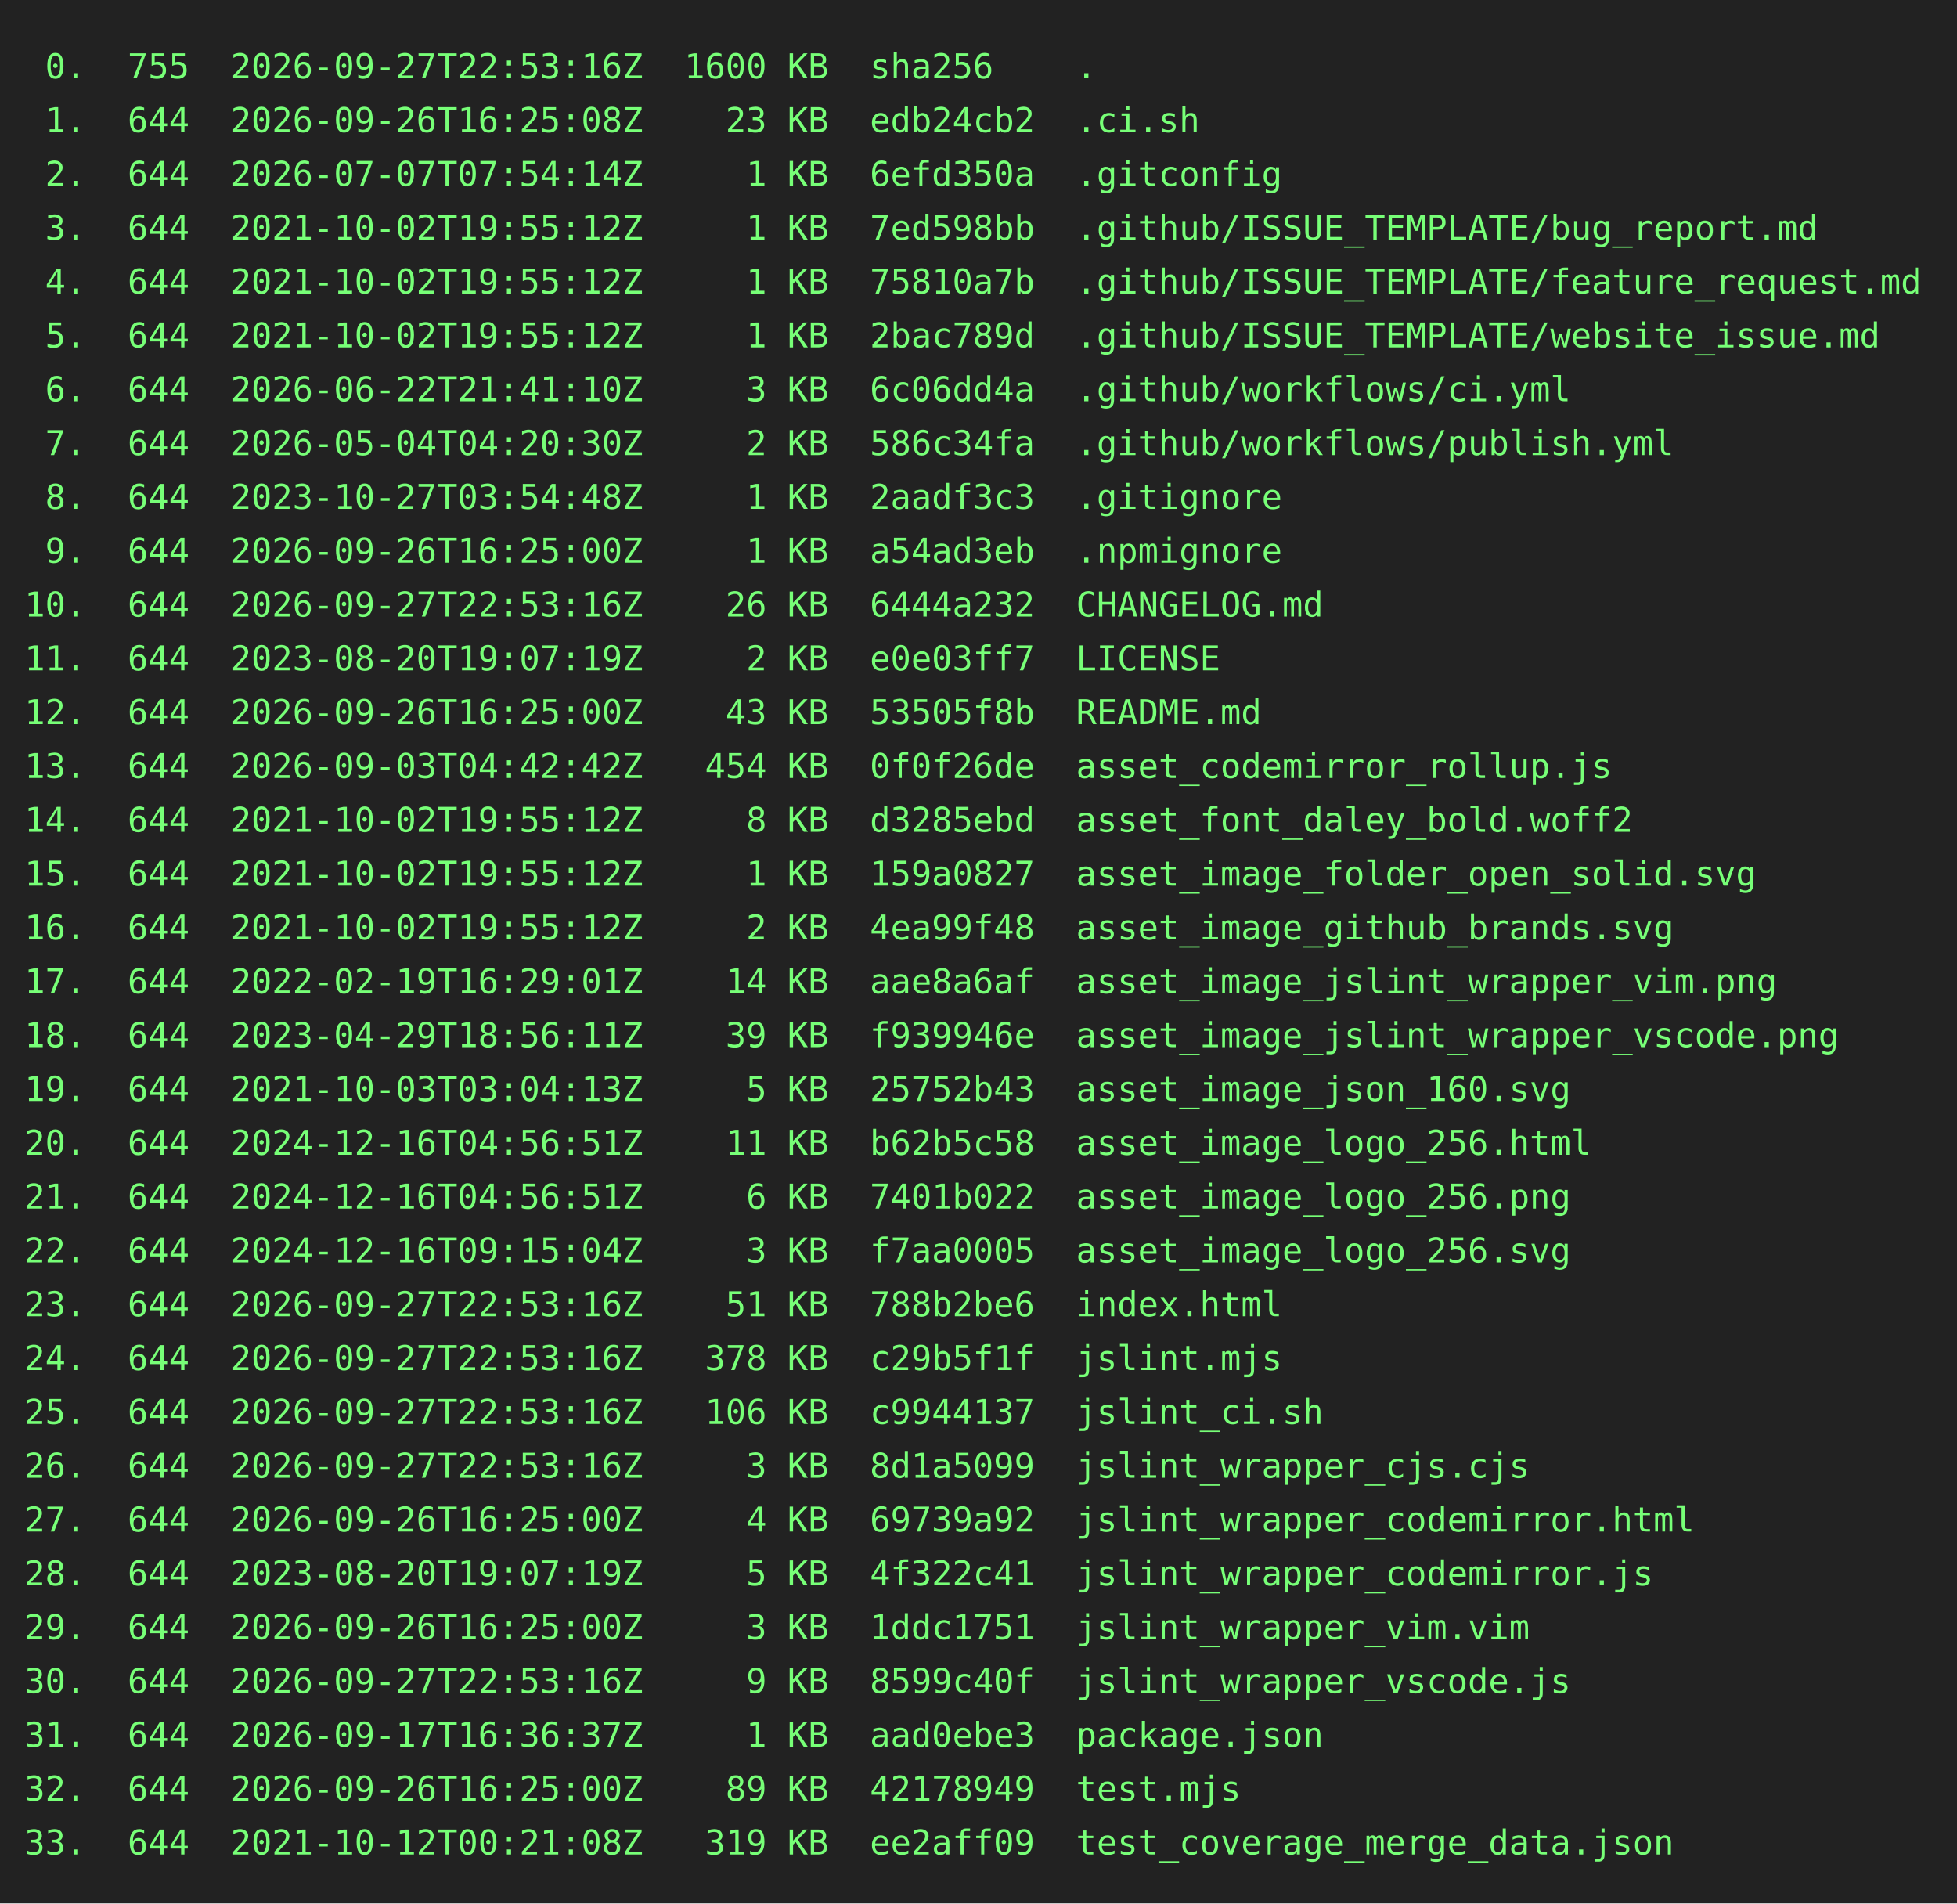
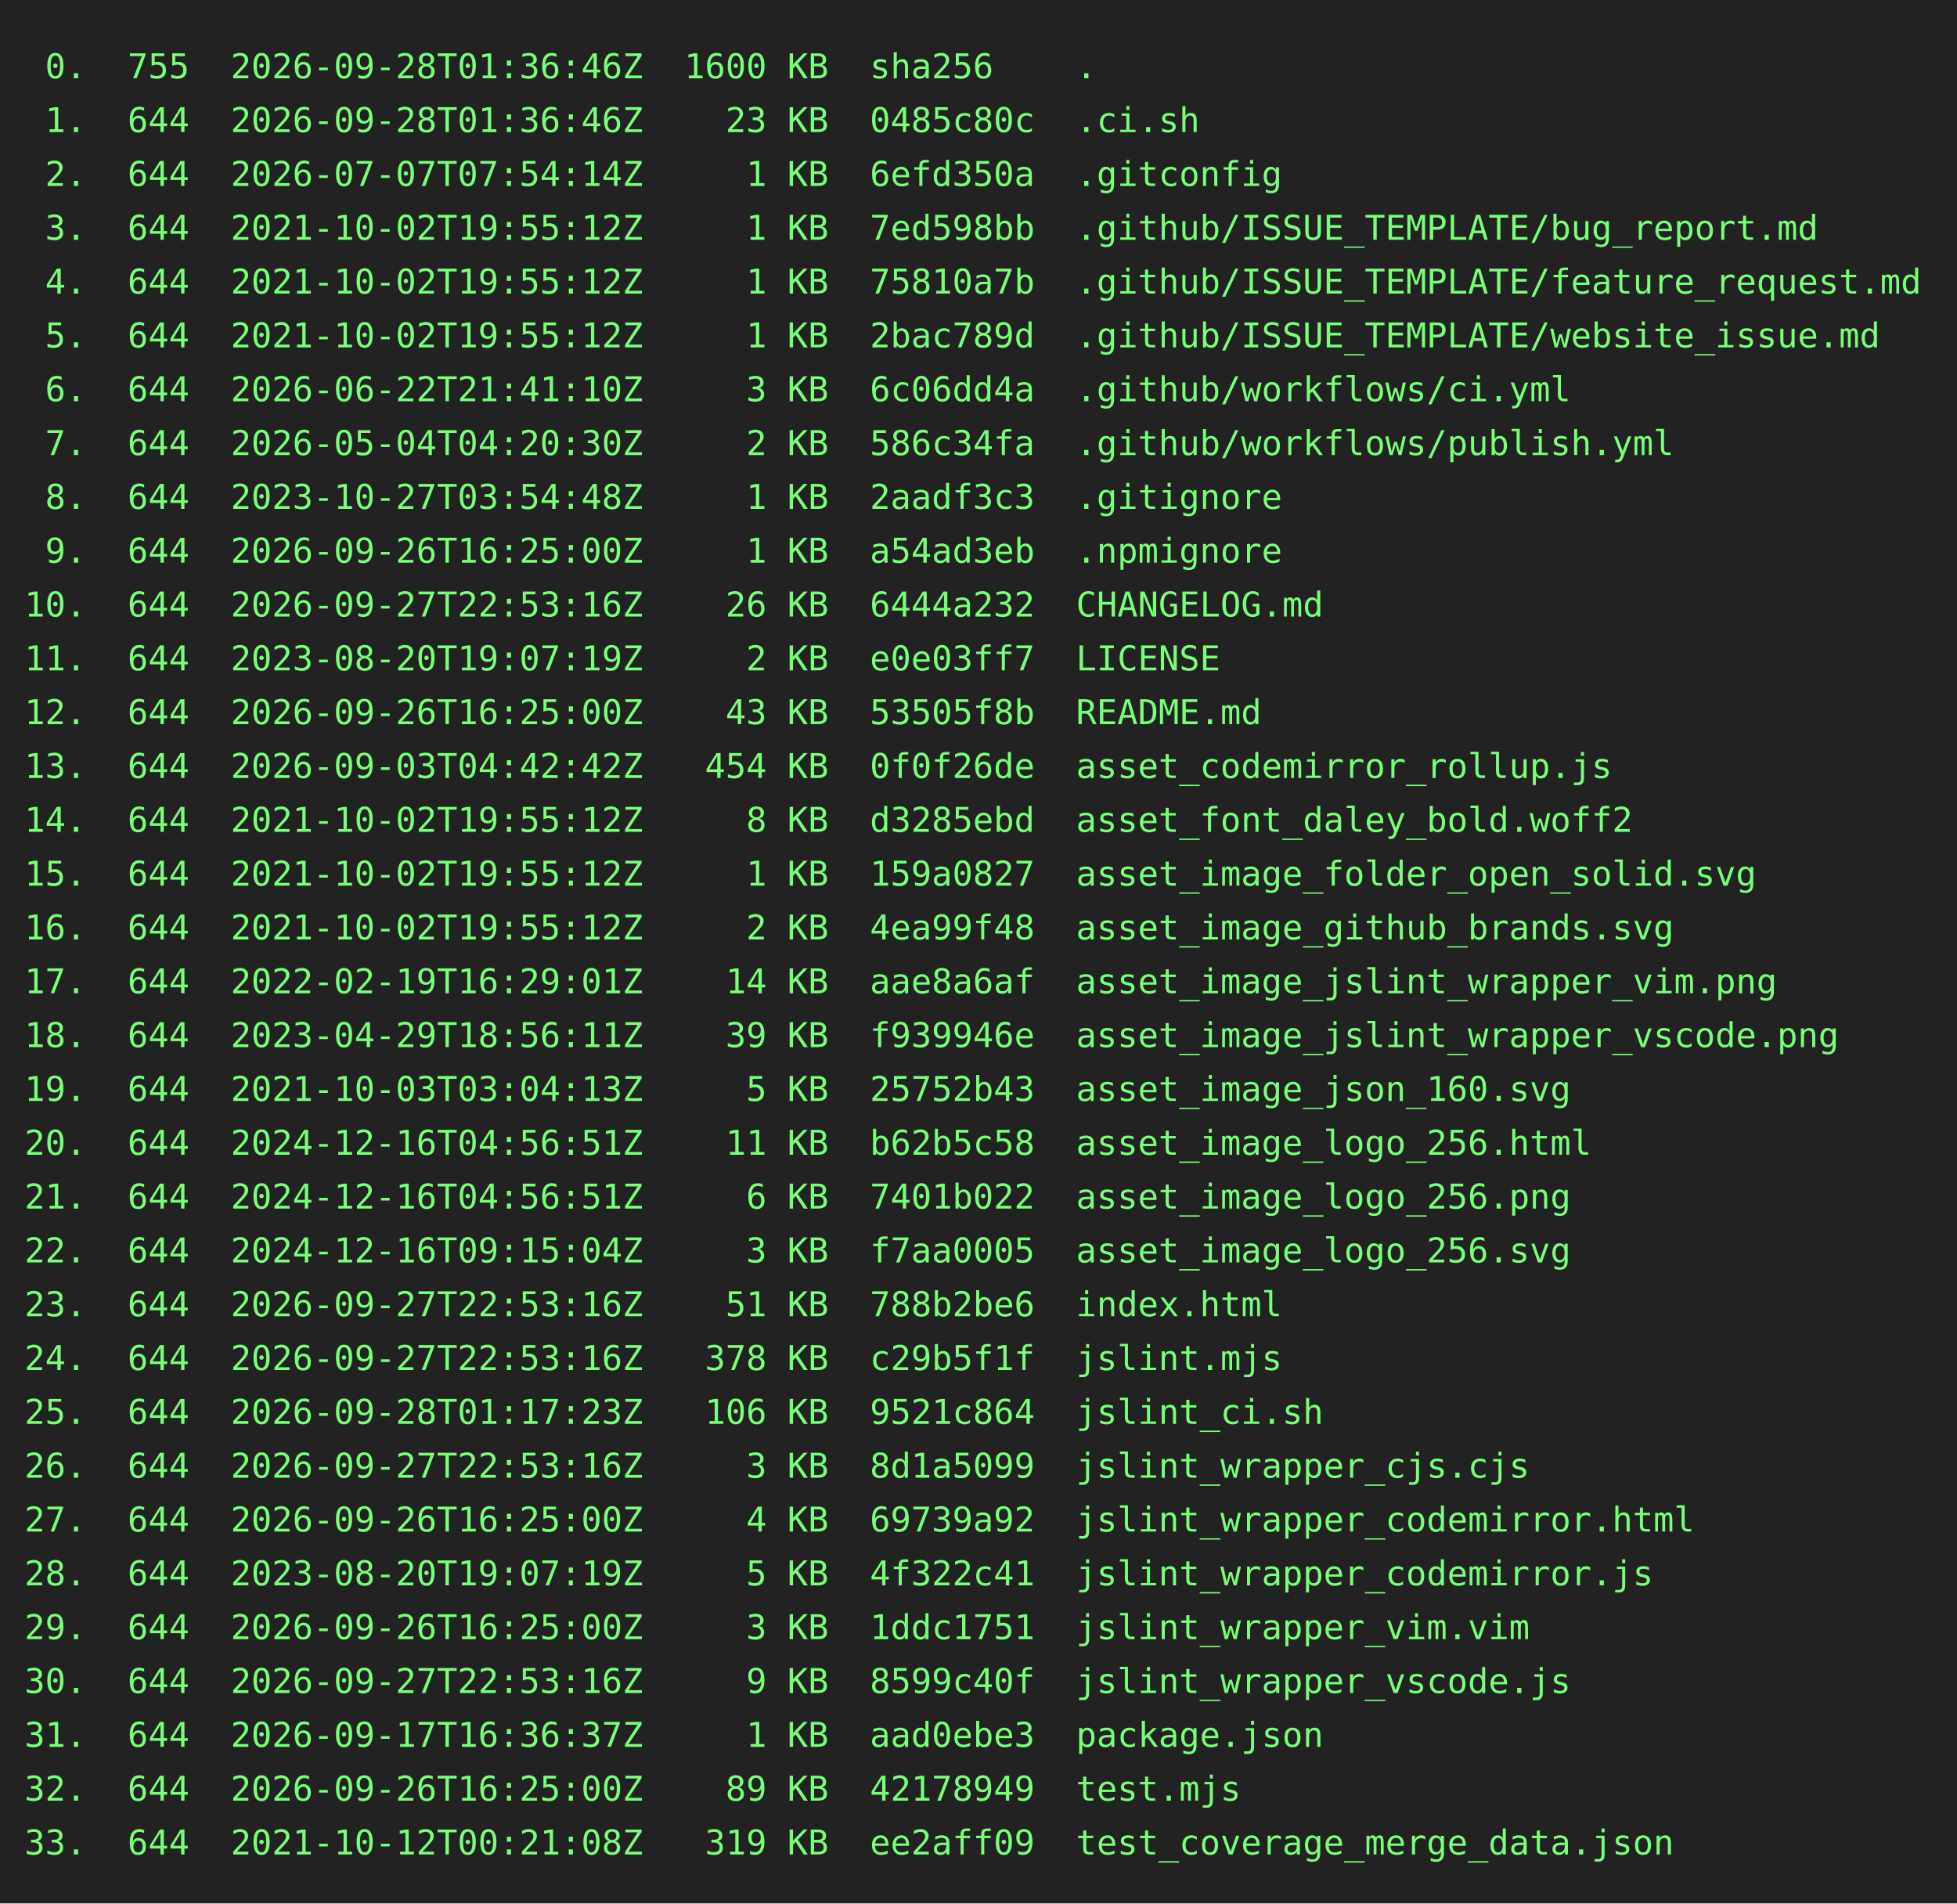
<svg xmlns="http://www.w3.org/2000/svg" height="778" width="800">
  <rect height="778" fill="#222" width="800" />
  <text fill="#7f7" font-family="consolas, menlo, monospace" font-size="14" xml:space="preserve">
-     <tspan lengthAdjust="spacingAndGlyphs" textLength="768" x="10" y="32"> 0.  755  2026-09-27T22:53:16Z  1600 KB  sha256    .                                             </tspan>
-     <tspan lengthAdjust="spacingAndGlyphs" textLength="768" x="10" y="54"> 1.  644  2026-09-26T16:25:08Z    23 KB  edb24cb2  .ci.sh                                        </tspan>
+     <tspan lengthAdjust="spacingAndGlyphs" textLength="768" x="10" y="32"> 0.  755  2026-09-28T01:36:46Z  1600 KB  sha256    .                                             </tspan>
+     <tspan lengthAdjust="spacingAndGlyphs" textLength="768" x="10" y="54"> 1.  644  2026-09-28T01:36:46Z    23 KB  0485c80c  .ci.sh                                        </tspan>
    <tspan lengthAdjust="spacingAndGlyphs" textLength="768" x="10" y="76"> 2.  644  2026-07-07T07:54:14Z     1 KB  6efd350a  .gitconfig                                    </tspan>
    <tspan lengthAdjust="spacingAndGlyphs" textLength="768" x="10" y="98"> 3.  644  2021-10-02T19:55:12Z     1 KB  7ed598bb  .github/ISSUE_TEMPLATE/bug_report.md          </tspan>
    <tspan lengthAdjust="spacingAndGlyphs" textLength="768" x="10" y="120"> 4.  644  2021-10-02T19:55:12Z     1 KB  75810a7b  .github/ISSUE_TEMPLATE/feature_request.md     </tspan>
    <tspan lengthAdjust="spacingAndGlyphs" textLength="768" x="10" y="142"> 5.  644  2021-10-02T19:55:12Z     1 KB  2bac789d  .github/ISSUE_TEMPLATE/website_issue.md       </tspan>
    <tspan lengthAdjust="spacingAndGlyphs" textLength="768" x="10" y="164"> 6.  644  2026-06-22T21:41:10Z     3 KB  6c06dd4a  .github/workflows/ci.yml                      </tspan>
    <tspan lengthAdjust="spacingAndGlyphs" textLength="768" x="10" y="186"> 7.  644  2026-05-04T04:20:30Z     2 KB  586c34fa  .github/workflows/publish.yml                 </tspan>
    <tspan lengthAdjust="spacingAndGlyphs" textLength="768" x="10" y="208"> 8.  644  2023-10-27T03:54:48Z     1 KB  2aadf3c3  .gitignore                                    </tspan>
    <tspan lengthAdjust="spacingAndGlyphs" textLength="768" x="10" y="230"> 9.  644  2026-09-26T16:25:00Z     1 KB  a54ad3eb  .npmignore                                    </tspan>
    <tspan lengthAdjust="spacingAndGlyphs" textLength="768" x="10" y="252">10.  644  2026-09-27T22:53:16Z    26 KB  6444a232  CHANGELOG.md                                  </tspan>
    <tspan lengthAdjust="spacingAndGlyphs" textLength="768" x="10" y="274">11.  644  2023-08-20T19:07:19Z     2 KB  e0e03ff7  LICENSE                                       </tspan>
    <tspan lengthAdjust="spacingAndGlyphs" textLength="768" x="10" y="296">12.  644  2026-09-26T16:25:00Z    43 KB  53505f8b  README.md                                     </tspan>
    <tspan lengthAdjust="spacingAndGlyphs" textLength="768" x="10" y="318">13.  644  2026-09-03T04:42:42Z   454 KB  0f0f26de  asset_codemirror_rollup.js                    </tspan>
    <tspan lengthAdjust="spacingAndGlyphs" textLength="768" x="10" y="340">14.  644  2021-10-02T19:55:12Z     8 KB  d3285ebd  asset_font_daley_bold.woff2                   </tspan>
    <tspan lengthAdjust="spacingAndGlyphs" textLength="768" x="10" y="362">15.  644  2021-10-02T19:55:12Z     1 KB  159a0827  asset_image_folder_open_solid.svg             </tspan>
    <tspan lengthAdjust="spacingAndGlyphs" textLength="768" x="10" y="384">16.  644  2021-10-02T19:55:12Z     2 KB  4ea99f48  asset_image_github_brands.svg                 </tspan>
    <tspan lengthAdjust="spacingAndGlyphs" textLength="768" x="10" y="406">17.  644  2022-02-19T16:29:01Z    14 KB  aae8a6af  asset_image_jslint_wrapper_vim.png            </tspan>
    <tspan lengthAdjust="spacingAndGlyphs" textLength="768" x="10" y="428">18.  644  2023-04-29T18:56:11Z    39 KB  f939946e  asset_image_jslint_wrapper_vscode.png         </tspan>
    <tspan lengthAdjust="spacingAndGlyphs" textLength="768" x="10" y="450">19.  644  2021-10-03T03:04:13Z     5 KB  25752b43  asset_image_json_160.svg                      </tspan>
    <tspan lengthAdjust="spacingAndGlyphs" textLength="768" x="10" y="472">20.  644  2024-12-16T04:56:51Z    11 KB  b62b5c58  asset_image_logo_256.html                     </tspan>
    <tspan lengthAdjust="spacingAndGlyphs" textLength="768" x="10" y="494">21.  644  2024-12-16T04:56:51Z     6 KB  7401b022  asset_image_logo_256.png                      </tspan>
    <tspan lengthAdjust="spacingAndGlyphs" textLength="768" x="10" y="516">22.  644  2024-12-16T09:15:04Z     3 KB  f7aa0005  asset_image_logo_256.svg                      </tspan>
    <tspan lengthAdjust="spacingAndGlyphs" textLength="768" x="10" y="538">23.  644  2026-09-27T22:53:16Z    51 KB  788b2be6  index.html                                    </tspan>
    <tspan lengthAdjust="spacingAndGlyphs" textLength="768" x="10" y="560">24.  644  2026-09-27T22:53:16Z   378 KB  c29b5f1f  jslint.mjs                                    </tspan>
-     <tspan lengthAdjust="spacingAndGlyphs" textLength="768" x="10" y="582">25.  644  2026-09-27T22:53:16Z   106 KB  c9944137  jslint_ci.sh                                  </tspan>
+     <tspan lengthAdjust="spacingAndGlyphs" textLength="768" x="10" y="582">25.  644  2026-09-28T01:17:23Z   106 KB  9521c864  jslint_ci.sh                                  </tspan>
    <tspan lengthAdjust="spacingAndGlyphs" textLength="768" x="10" y="604">26.  644  2026-09-27T22:53:16Z     3 KB  8d1a5099  jslint_wrapper_cjs.cjs                        </tspan>
    <tspan lengthAdjust="spacingAndGlyphs" textLength="768" x="10" y="626">27.  644  2026-09-26T16:25:00Z     4 KB  69739a92  jslint_wrapper_codemirror.html                </tspan>
    <tspan lengthAdjust="spacingAndGlyphs" textLength="768" x="10" y="648">28.  644  2023-08-20T19:07:19Z     5 KB  4f322c41  jslint_wrapper_codemirror.js                  </tspan>
    <tspan lengthAdjust="spacingAndGlyphs" textLength="768" x="10" y="670">29.  644  2026-09-26T16:25:00Z     3 KB  1ddc1751  jslint_wrapper_vim.vim                        </tspan>
    <tspan lengthAdjust="spacingAndGlyphs" textLength="768" x="10" y="692">30.  644  2026-09-27T22:53:16Z     9 KB  8599c40f  jslint_wrapper_vscode.js                      </tspan>
    <tspan lengthAdjust="spacingAndGlyphs" textLength="768" x="10" y="714">31.  644  2026-09-17T16:36:37Z     1 KB  aad0ebe3  package.json                                  </tspan>
    <tspan lengthAdjust="spacingAndGlyphs" textLength="768" x="10" y="736">32.  644  2026-09-26T16:25:00Z    89 KB  42178949  test.mjs                                      </tspan>
    <tspan lengthAdjust="spacingAndGlyphs" textLength="768" x="10" y="758">33.  644  2021-10-12T00:21:08Z   319 KB  ee2aff09  test_coverage_merge_data.json                 </tspan>
  </text>
</svg>
